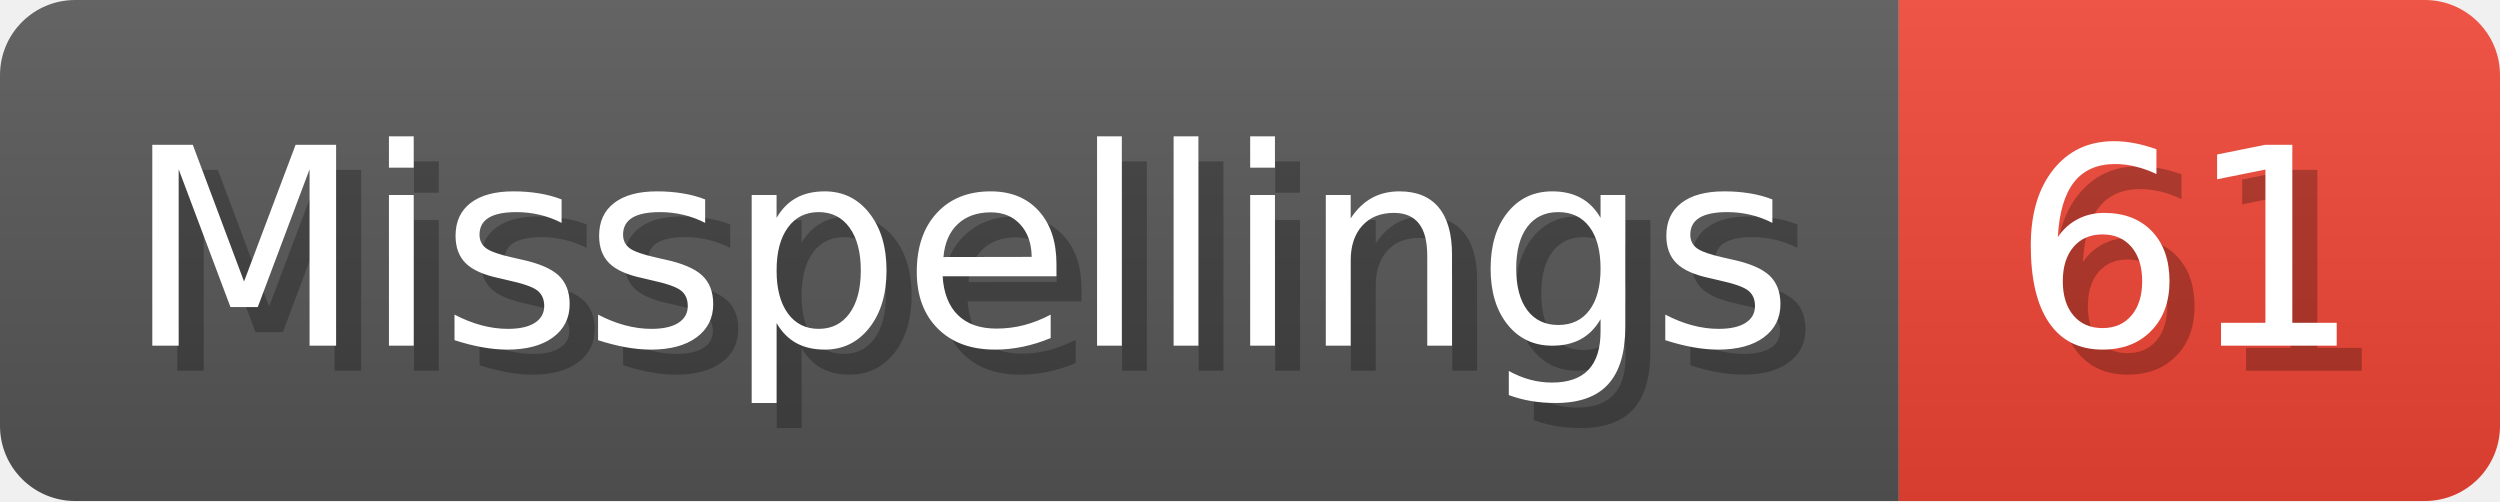
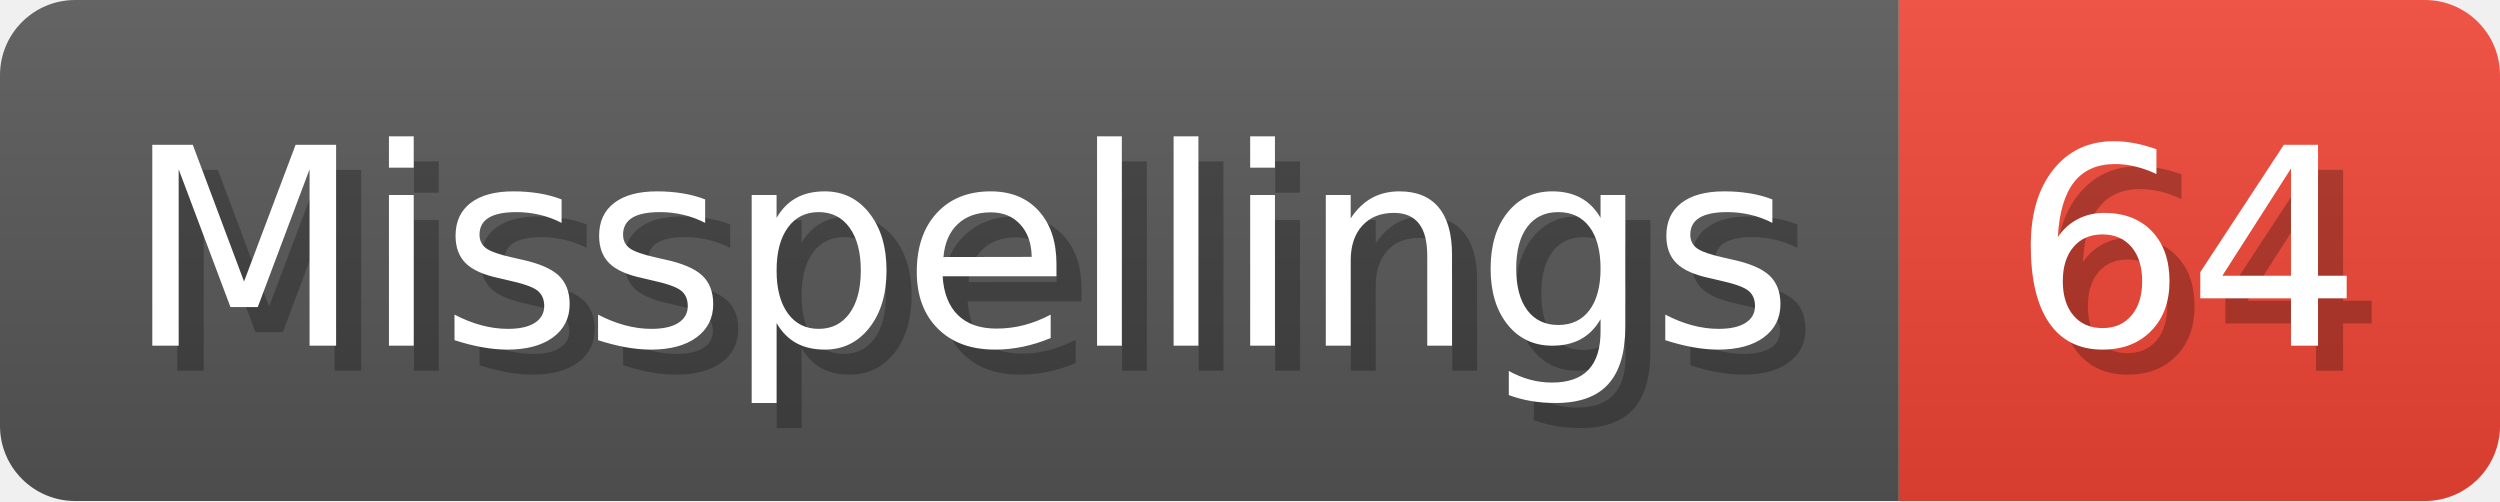
- <svg xmlns="http://www.w3.org/2000/svg" width="99.8" height="20" viewBox="0 0 998 200" role="img" aria-label="Misspellings: 61">
+ <svg xmlns="http://www.w3.org/2000/svg" width="99.8" height="20" viewBox="0 0 998 200" role="img" aria-label="Misspellings: 64">
  <linearGradient id="a" x2="0" y2="100%">
    <stop offset="0" stop-opacity=".1" stop-color="#EEE" />
    <stop offset="1" stop-opacity=".1" />
  </linearGradient>
  <mask id="m">
    <rect width="998" height="200" rx="30" fill="#FFF" />
  </mask>
  <g mask="url(#m)">
    <rect width="758" height="200" fill="#555" />
    <rect width="240" height="200" fill="#E43" x="758" />
    <rect width="998" height="200" fill="url(#a)" />
  </g>
  <g aria-hidden="true" fill="#fff" text-anchor="start" font-family="Verdana,DejaVu Sans,sans-serif" font-size="110">
    <text x="60" y="148" textLength="658" fill="#000" opacity="0.25">Misspellings</text>
    <text x="50" y="138" textLength="658">Misspellings</text>
-     <text x="813" y="148" textLength="140" fill="#000" opacity="0.25">61</text>
-     <text x="803" y="138" textLength="140">61</text>
+     <text x="813" y="148" textLength="140" fill="#000" opacity="0.25">64</text>
+     <text x="803" y="138" textLength="140">64</text>
  </g>
</svg>
